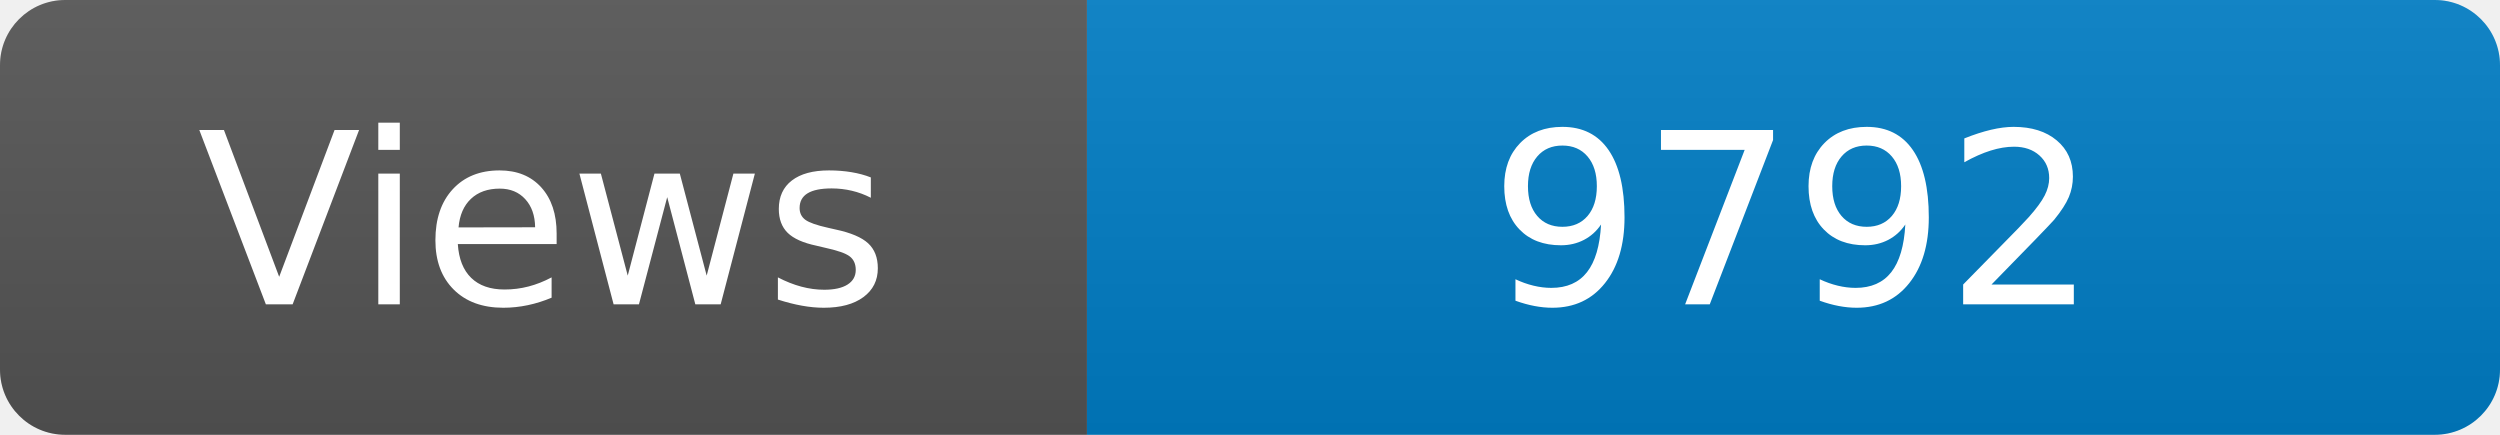
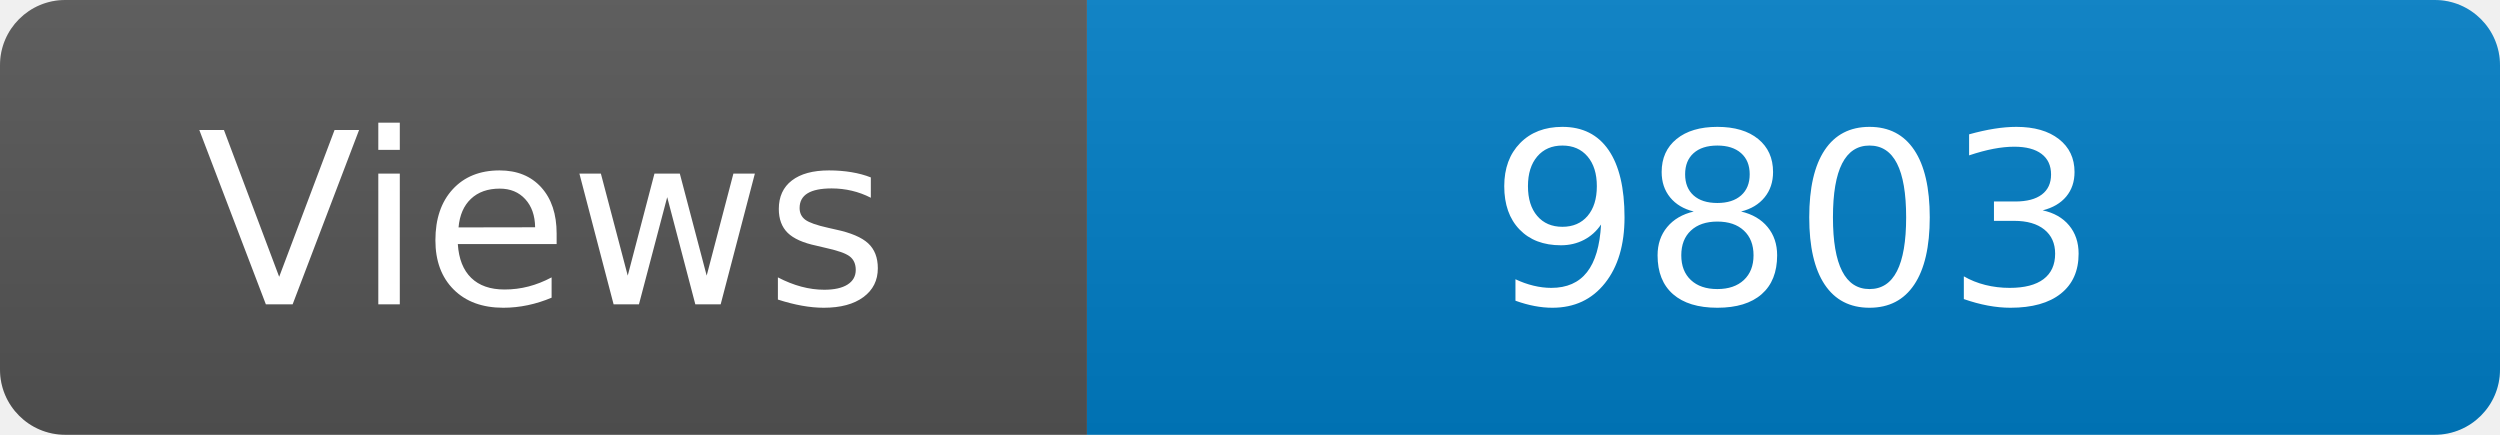
<svg xmlns="http://www.w3.org/2000/svg" width="115" height="20" role="img" aria-label="Maintained?: yes">
  <linearGradient id="s" x2="0" y2="100%">
    <stop offset="0" stop-color="#bbb" stop-opacity=".1" />
    <stop offset="1" stop-opacity=".1" />
  </linearGradient>
  <clipPath id="r">
    <rect width="115" height="20" rx="3" fill="#fff" />
  </clipPath>
  <g clip-path="url(#r)">
    <rect width="50" height="20" fill="#555" />
    <rect x="50" width="160" height="20" fill="#007ec6" />
    <rect width="115" height="20" fill="url(#s)" />
  </g>
  <g fill="#fff" text-anchor="middle" font-family="Verdana,Geneva,DejaVu Sans,sans-serif" font-size="110">
    <text x="250" y="140" transform="scale(.1)" fill="#fff">Views</text>
-     <text x="825" y="140" transform="scale(.1)" fill="#fff">9792</text>
+     <text x="825" y="140" transform="scale(.1)" fill="#fff">9803</text>
  </g>
</svg>
